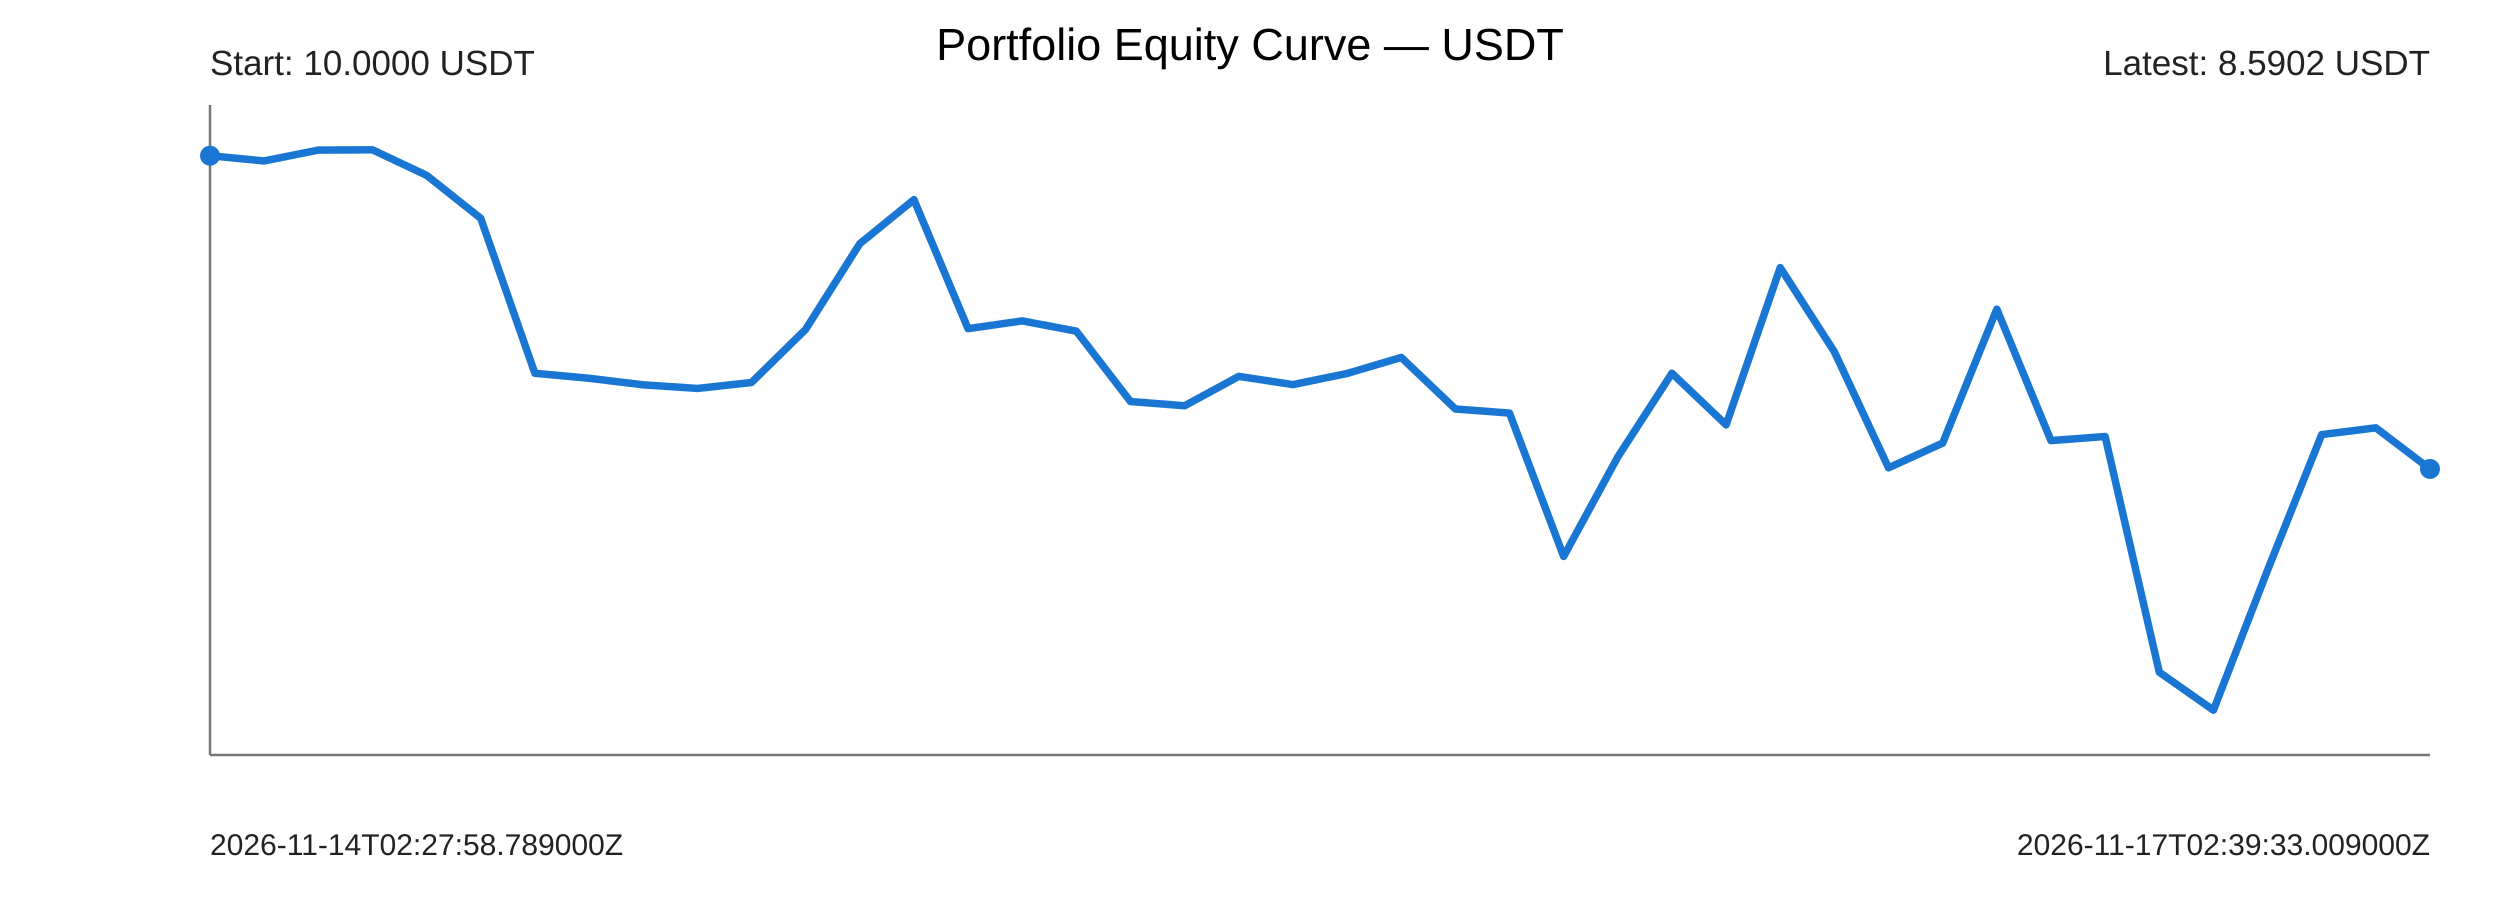
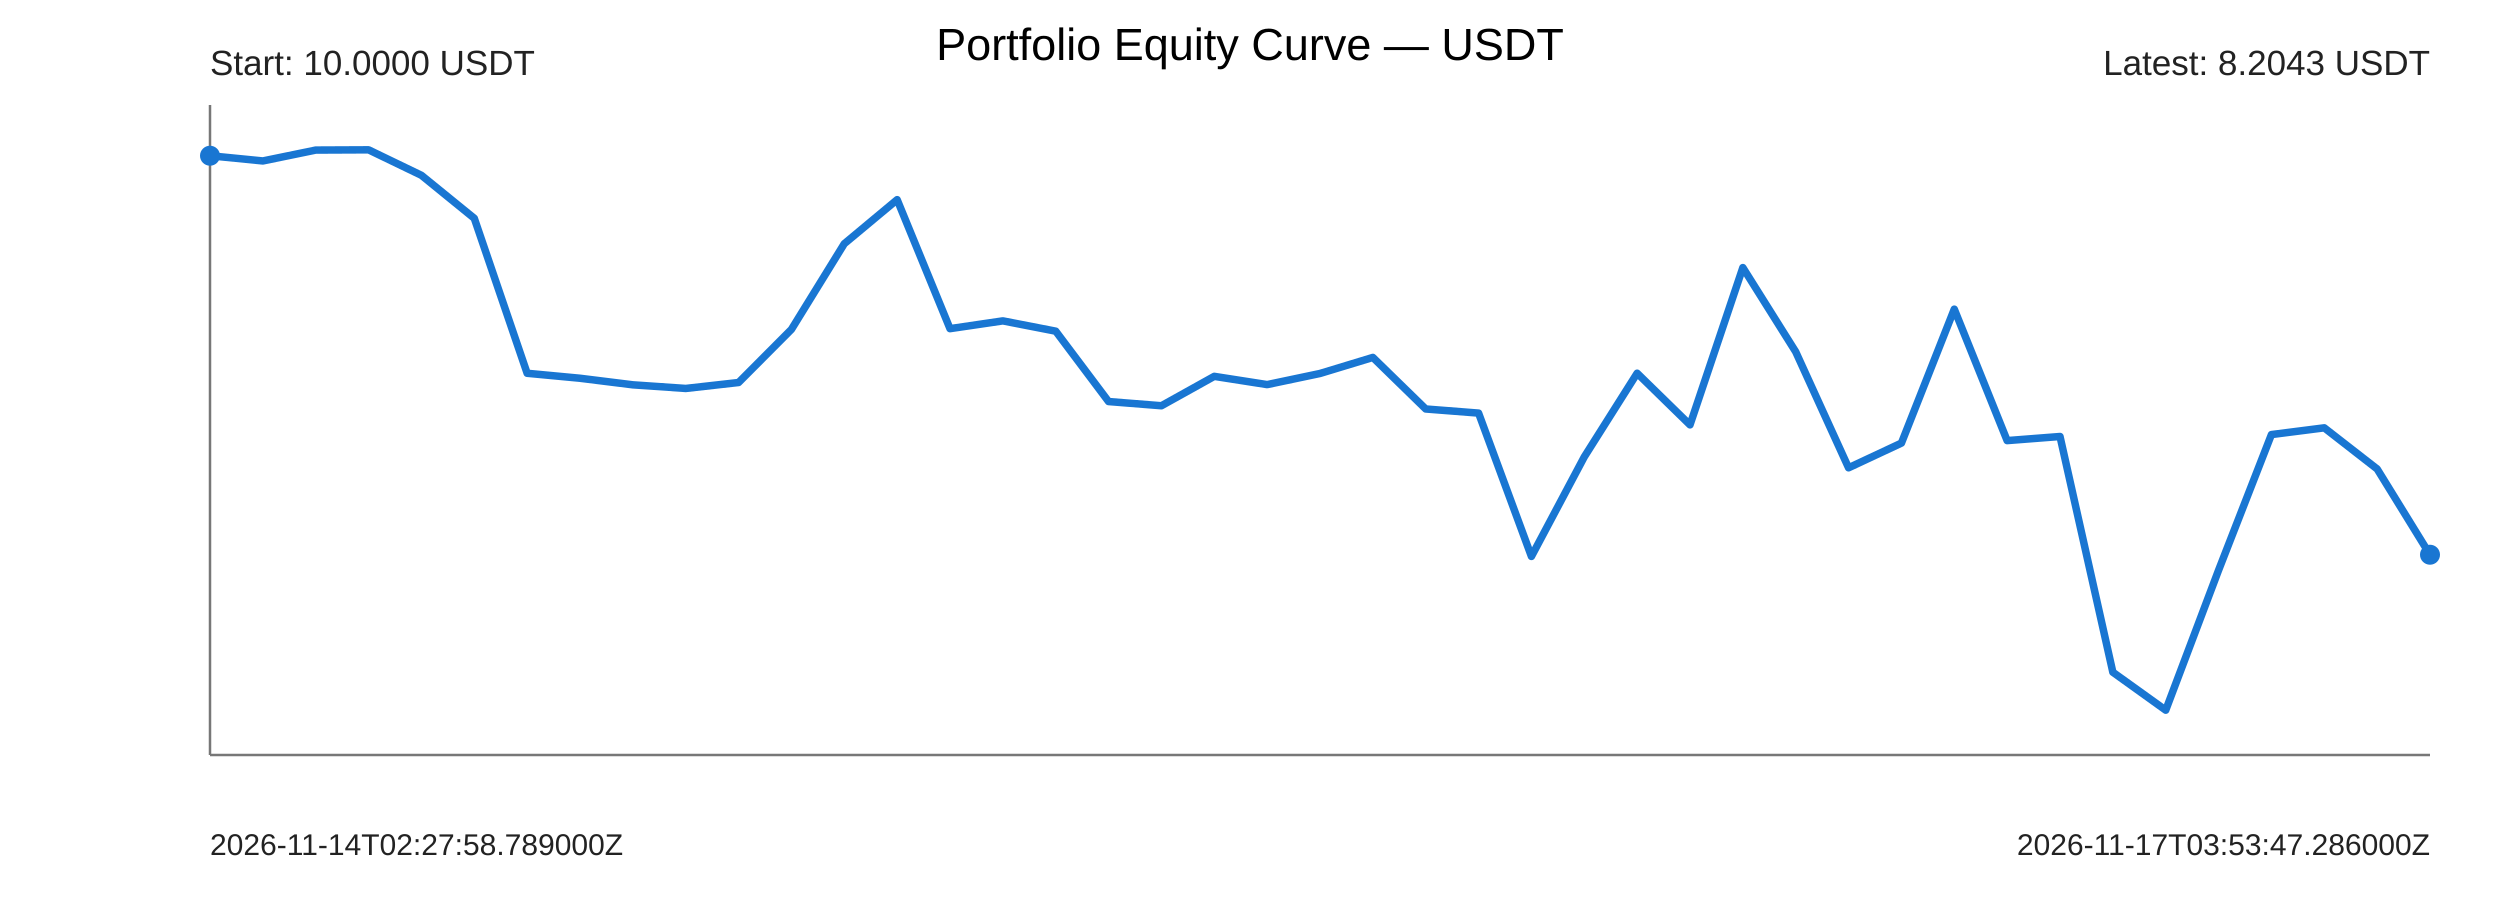
<svg xmlns="http://www.w3.org/2000/svg" width="1000" height="360" viewBox="0 0 1000 360">
  <rect width="100%" height="100%" fill="#ffffff" />
  <text x="500" y="24" text-anchor="middle" font-size="18" font-family="Arial">Portfolio Equity Curve — USDT</text>
  <g font-family="Arial" fill="#222">
    <line x1="84" y1="302" x2="972" y2="302" stroke="#777" stroke-width="1" />
    <line x1="84" y1="42" x2="84" y2="302" stroke="#777" stroke-width="1" />
-     <polyline points="84.00,62.29 105.66,64.38 127.32,60.03 148.98,59.93 170.63,70.13 192.29,87.32 213.95,149.31 235.61,151.30 257.27,153.93 278.93,155.38 300.59,153.00 322.24,131.76 343.90,97.49 365.56,79.87 387.22,131.46 408.88,128.35 430.54,132.47 452.20,160.62 473.85,162.30 495.51,150.54 517.17,153.84 538.83,149.39 560.49,142.97 582.15,163.59 603.80,165.24 625.46,222.57 647.12,182.76 668.78,149.29 690.44,169.94 712.10,107.04 733.76,140.73 755.41,187.12 777.07,177.23 798.73,123.67 820.39,176.24 842.05,174.60 863.71,268.89 885.37,284.07 907.02,228.08 928.68,173.83 950.34,171.13 972.00,187.59" fill="none" stroke="#1976d2" stroke-width="3" stroke-linejoin="round" stroke-linecap="round" />
+     <polyline points="84.00,62.29 105.14,64.38 126.29,60.03 147.43,59.93 168.57,70.13 189.71,87.32 210.86,149.31 232.00,151.30 253.14,153.93 274.29,155.38 295.43,153.00 316.57,131.76 337.71,97.49 358.86,79.87 380.00,131.46 401.14,128.35 422.29,132.47 443.43,160.62 464.57,162.30 485.71,150.54 506.86,153.84 528.00,149.39 549.14,142.97 570.29,163.59 591.43,165.24 612.57,222.57 633.71,182.76 654.86,149.29 676.00,169.94 697.14,107.04 718.29,140.73 739.43,187.12 760.57,177.23 781.71,123.67 802.86,176.24 824.00,174.60 845.14,268.89 866.29,284.07 887.43,228.08 908.57,173.83 929.71,171.13 950.86,187.59 972.00,221.89" fill="none" stroke="#1976d2" stroke-width="3" stroke-linejoin="round" stroke-linecap="round" />
    <circle cx="84" cy="62.29" r="4" fill="#1976d2" />
-     <circle cx="972" cy="187.59" r="4" fill="#1976d2" />
+     <circle cx="972" cy="221.89" r="4" fill="#1976d2" />
    <text x="84" y="30" font-size="14">Start: 10.0000 USDT</text>
-     <text x="972" y="30" text-anchor="end" font-size="14">Latest: 8.5902 USDT</text>
+     <text x="972" y="30" text-anchor="end" font-size="14">Latest: 8.2043 USDT</text>
    <text x="84" y="342" font-size="12">2026-11-14T02:27:58.789000Z</text>
-     <text x="972" y="342" text-anchor="end" font-size="12">2026-11-17T02:39:33.009000Z</text>
+     <text x="972" y="342" text-anchor="end" font-size="12">2026-11-17T03:53:47.286000Z</text>
  </g>
</svg>
